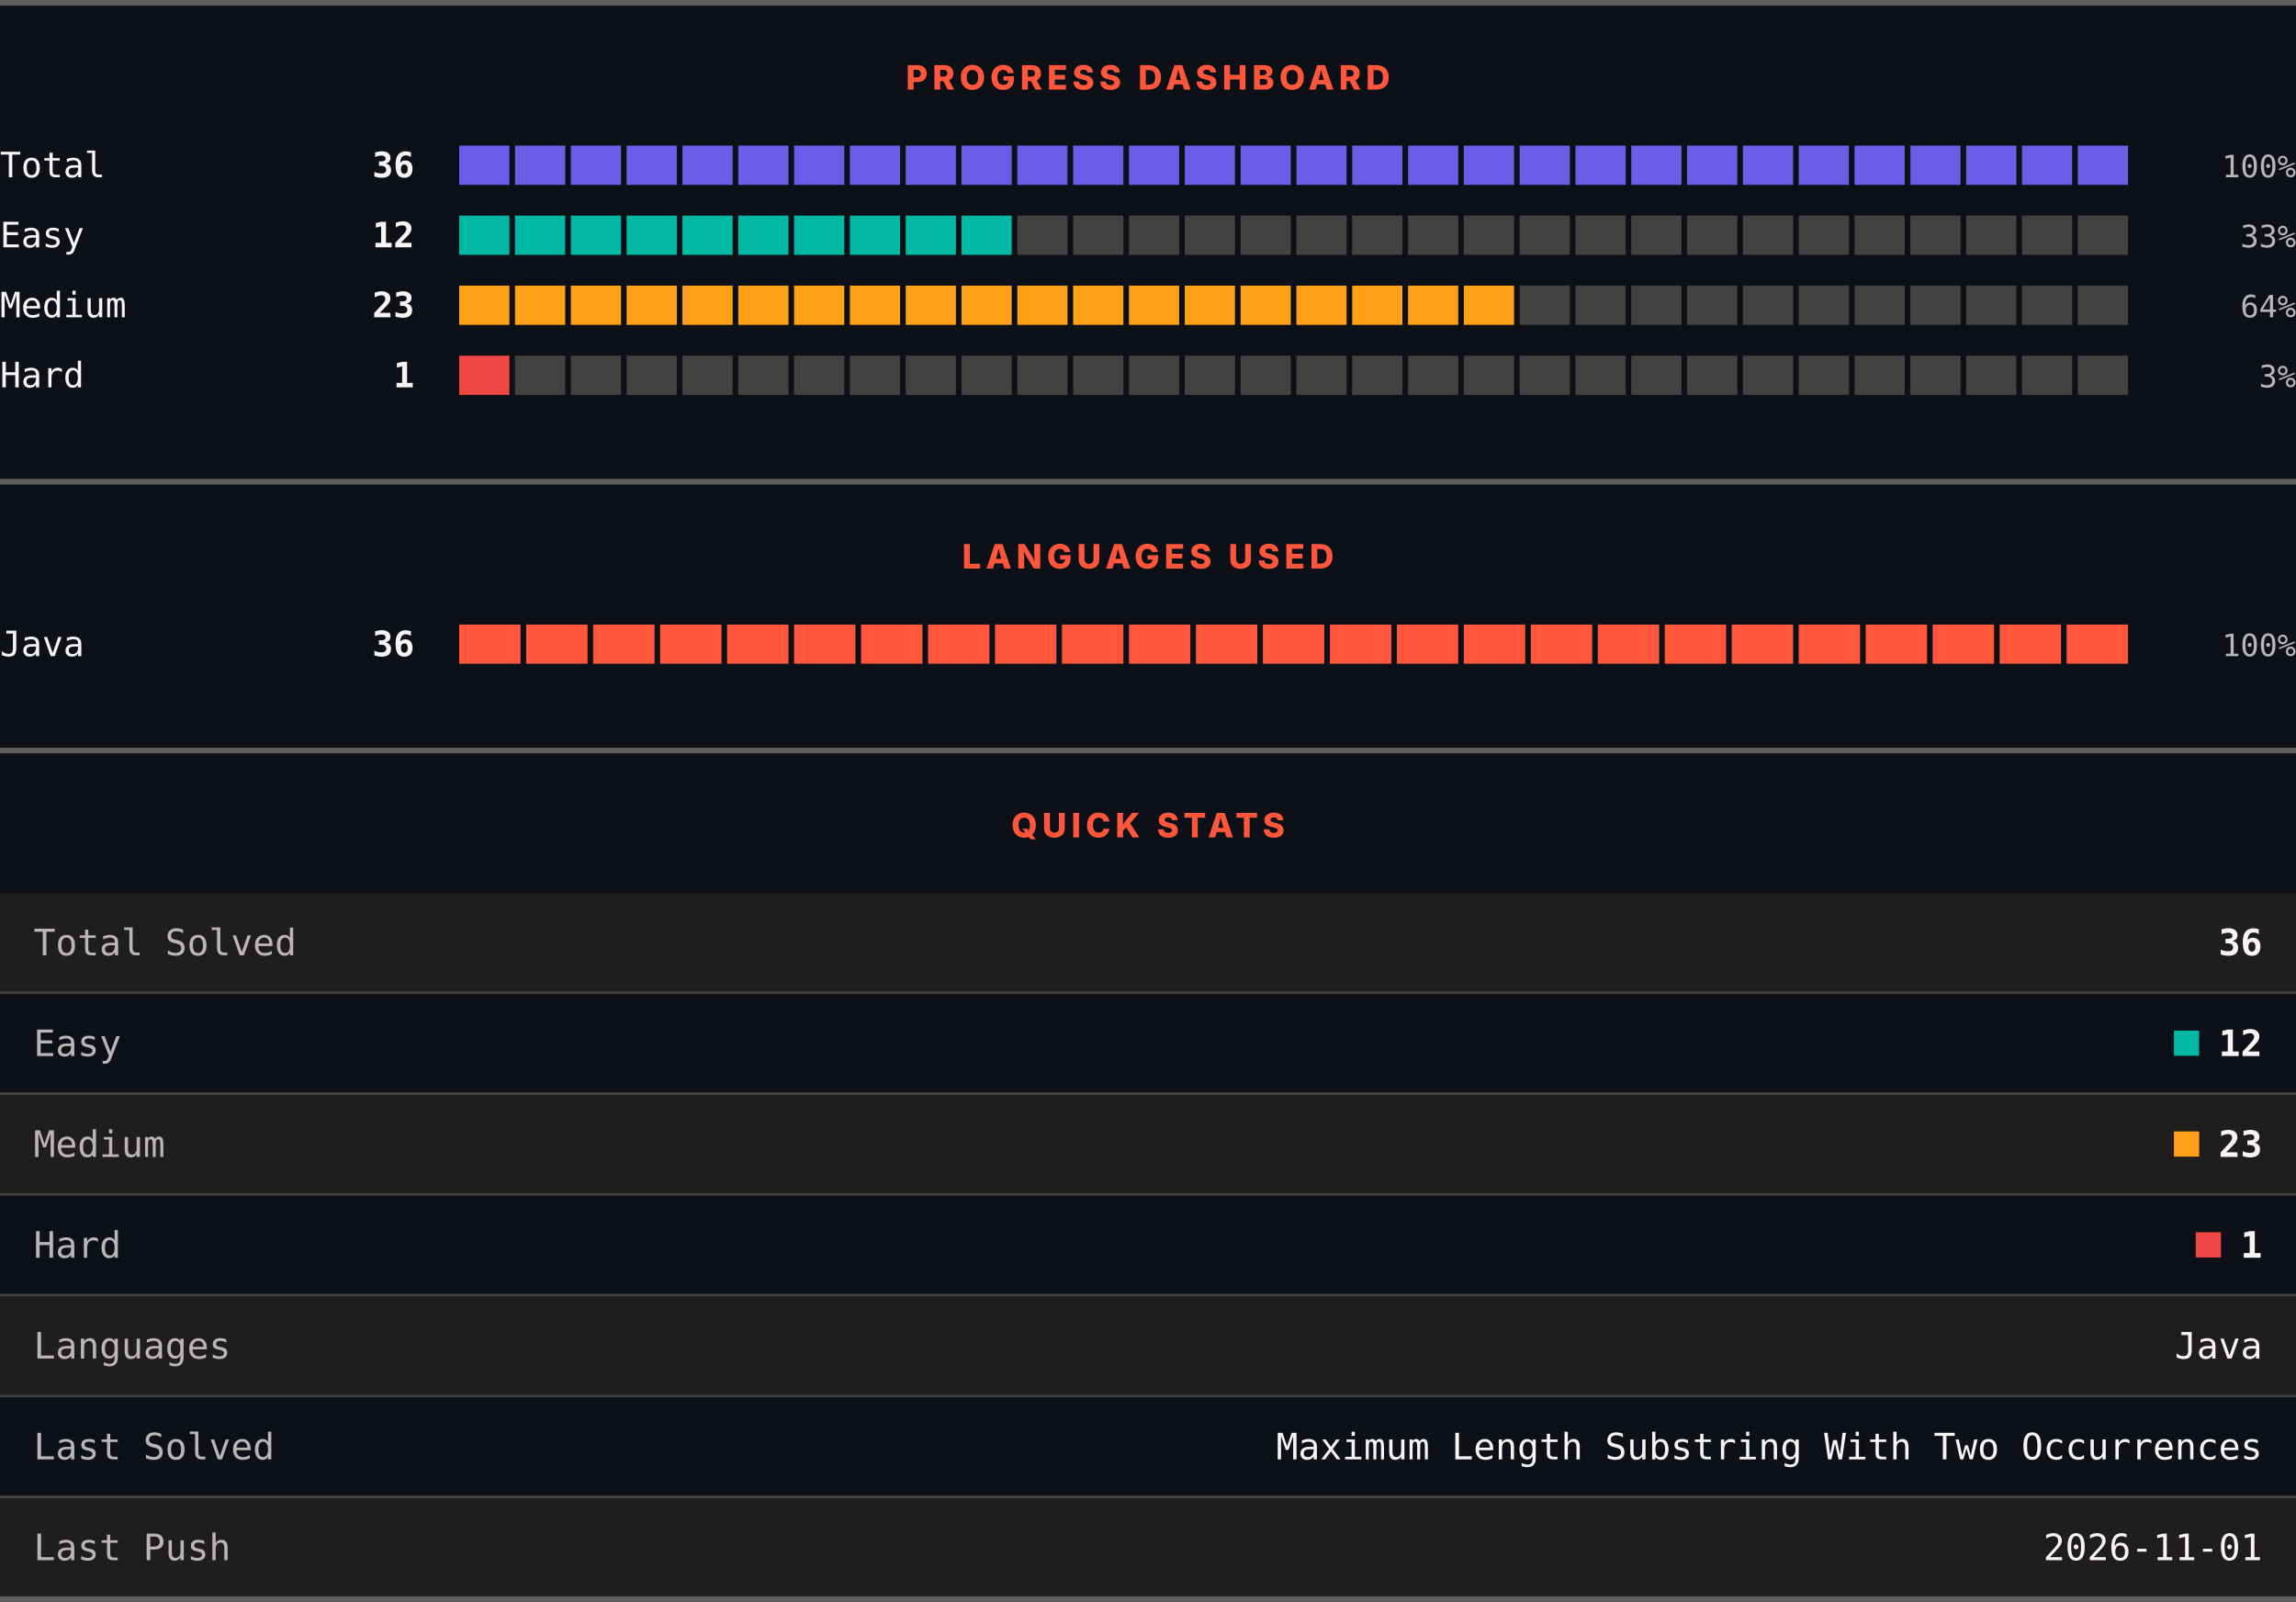
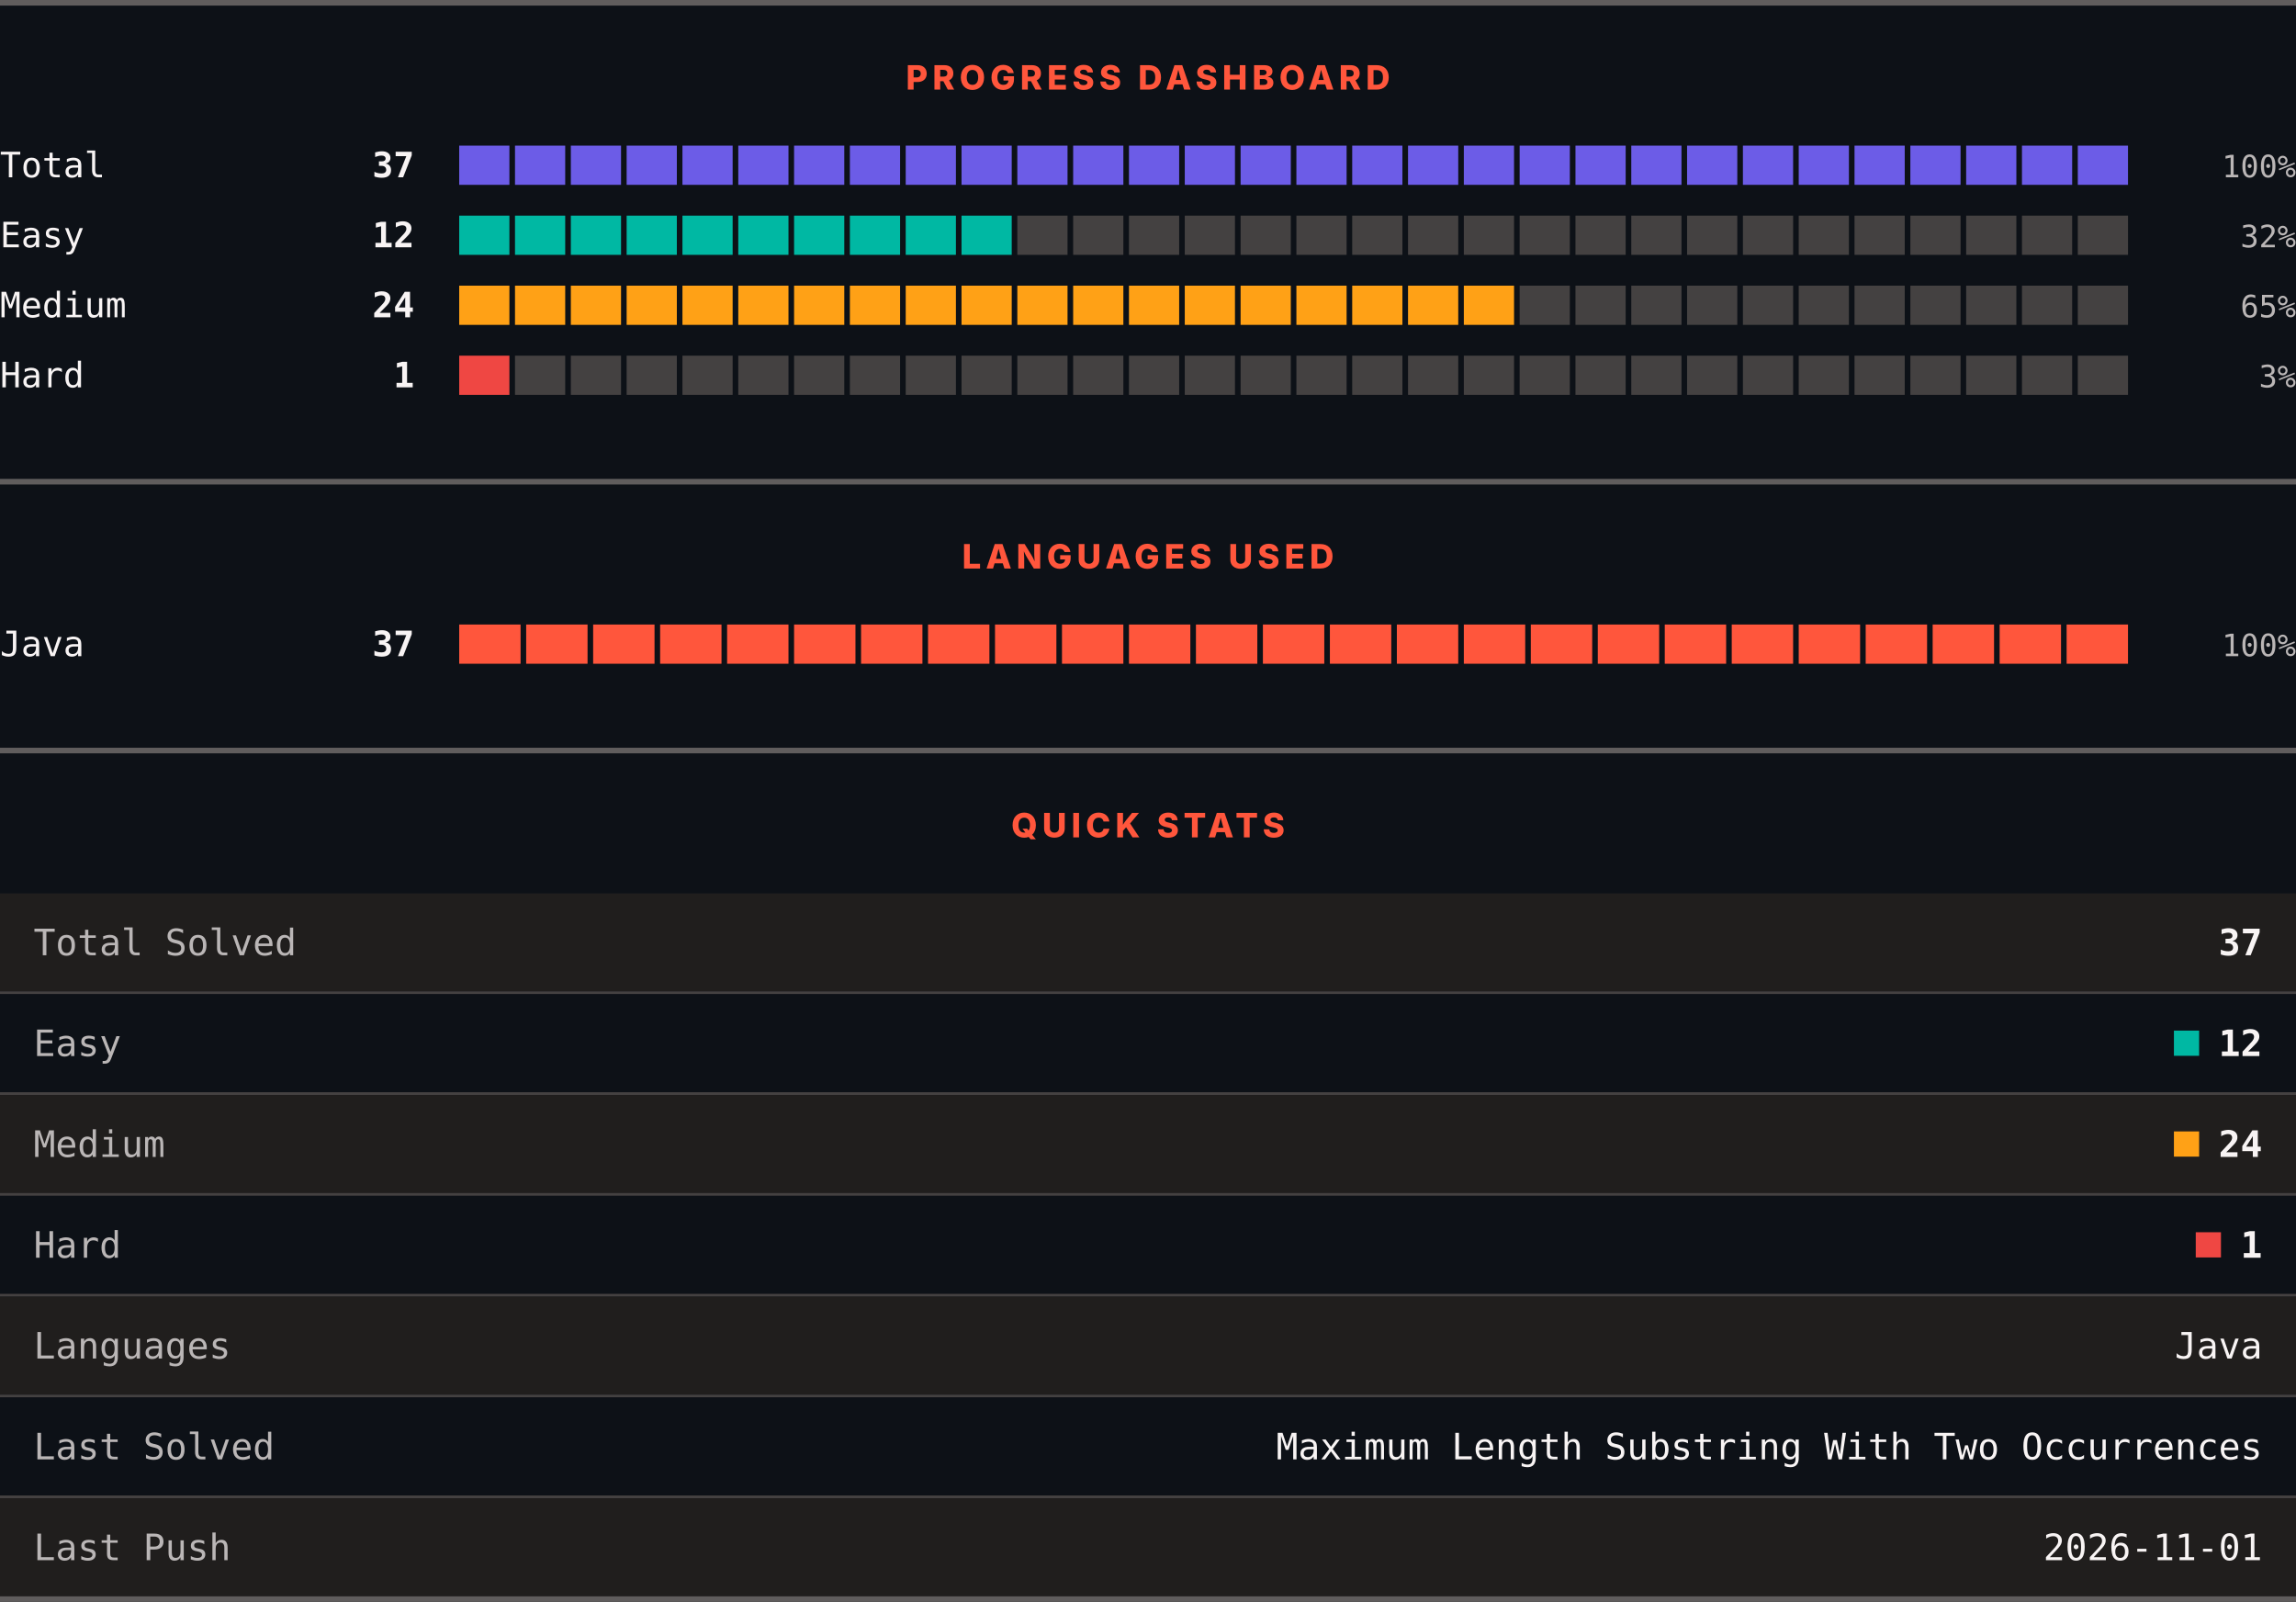
<svg xmlns="http://www.w3.org/2000/svg" width="820" height="572" viewBox="0 0 820 572" role="img" aria-label="LeetCode progress, languages and quick stats">
  <rect width="820" height="572" fill="#0d1117" />
  <rect x="0" y="0" width="820" height="2" fill="#605d5d" />
  <text x="410" y="32" text-anchor="middle" font-family="Archivo, system-ui, -apple-system, Segoe UI, sans-serif" font-size="12" font-weight="800" letter-spacing="1.68" fill="#ff563c">PROGRESS DASHBOARD</text>
  <text x="0" y="63.3" font-family="ui-monospace, SFMono-Regular, Menlo, Consolas, monospace" font-size="12.5" fill="#f8f4f4">Total</text>
-   <text x="148" y="63.3" text-anchor="end" font-family="ui-monospace, SFMono-Regular, Menlo, Consolas, monospace" font-size="12.5" font-weight="700" fill="#f8f4f4">36</text>
+   <text x="148" y="63.3" text-anchor="end" font-family="ui-monospace, SFMono-Regular, Menlo, Consolas, monospace" font-size="12.5" font-weight="700" fill="#f8f4f4">37</text>
  <rect x="164.00" y="52" width="17.93" height="14" fill="#6c5ce7" />
  <rect x="183.93" y="52" width="17.93" height="14" fill="#6c5ce7" />
  <rect x="203.87" y="52" width="17.93" height="14" fill="#6c5ce7" />
  <rect x="223.80" y="52" width="17.93" height="14" fill="#6c5ce7" />
  <rect x="243.73" y="52" width="17.93" height="14" fill="#6c5ce7" />
  <rect x="263.67" y="52" width="17.93" height="14" fill="#6c5ce7" />
  <rect x="283.60" y="52" width="17.93" height="14" fill="#6c5ce7" />
  <rect x="303.53" y="52" width="17.93" height="14" fill="#6c5ce7" />
  <rect x="323.47" y="52" width="17.93" height="14" fill="#6c5ce7" />
  <rect x="343.40" y="52" width="17.93" height="14" fill="#6c5ce7" />
  <rect x="363.33" y="52" width="17.93" height="14" fill="#6c5ce7" />
  <rect x="383.27" y="52" width="17.93" height="14" fill="#6c5ce7" />
  <rect x="403.20" y="52" width="17.93" height="14" fill="#6c5ce7" />
  <rect x="423.13" y="52" width="17.93" height="14" fill="#6c5ce7" />
  <rect x="443.07" y="52" width="17.93" height="14" fill="#6c5ce7" />
  <rect x="463.00" y="52" width="17.93" height="14" fill="#6c5ce7" />
  <rect x="482.93" y="52" width="17.93" height="14" fill="#6c5ce7" />
  <rect x="502.87" y="52" width="17.93" height="14" fill="#6c5ce7" />
  <rect x="522.80" y="52" width="17.93" height="14" fill="#6c5ce7" />
  <rect x="542.73" y="52" width="17.93" height="14" fill="#6c5ce7" />
  <rect x="562.67" y="52" width="17.93" height="14" fill="#6c5ce7" />
  <rect x="582.60" y="52" width="17.93" height="14" fill="#6c5ce7" />
  <rect x="602.53" y="52" width="17.93" height="14" fill="#6c5ce7" />
  <rect x="622.47" y="52" width="17.93" height="14" fill="#6c5ce7" />
  <rect x="642.40" y="52" width="17.93" height="14" fill="#6c5ce7" />
  <rect x="662.33" y="52" width="17.93" height="14" fill="#6c5ce7" />
  <rect x="682.27" y="52" width="17.93" height="14" fill="#6c5ce7" />
  <rect x="702.20" y="52" width="17.93" height="14" fill="#6c5ce7" />
  <rect x="722.13" y="52" width="17.93" height="14" fill="#6c5ce7" />
  <rect x="742.07" y="52" width="17.93" height="14" fill="#6c5ce7" />
  <text x="820" y="63.3" text-anchor="end" font-family="ui-monospace, SFMono-Regular, Menlo, Consolas, monospace" font-size="11" fill="#bab6b6">100%</text>
  <text x="0" y="88.3" font-family="ui-monospace, SFMono-Regular, Menlo, Consolas, monospace" font-size="12.5" fill="#f8f4f4">Easy</text>
  <text x="148" y="88.3" text-anchor="end" font-family="ui-monospace, SFMono-Regular, Menlo, Consolas, monospace" font-size="12.5" font-weight="700" fill="#f8f4f4">12</text>
  <rect x="164.00" y="77" width="17.93" height="14" fill="#00b8a3" />
  <rect x="183.93" y="77" width="17.93" height="14" fill="#00b8a3" />
  <rect x="203.87" y="77" width="17.93" height="14" fill="#00b8a3" />
  <rect x="223.80" y="77" width="17.93" height="14" fill="#00b8a3" />
  <rect x="243.73" y="77" width="17.93" height="14" fill="#00b8a3" />
  <rect x="263.67" y="77" width="17.93" height="14" fill="#00b8a3" />
  <rect x="283.60" y="77" width="17.93" height="14" fill="#00b8a3" />
  <rect x="303.53" y="77" width="17.93" height="14" fill="#00b8a3" />
  <rect x="323.47" y="77" width="17.93" height="14" fill="#00b8a3" />
  <rect x="343.40" y="77" width="17.93" height="14" fill="#00b8a3" />
  <rect x="363.33" y="77" width="17.93" height="14" fill="#444141" />
  <rect x="383.27" y="77" width="17.93" height="14" fill="#444141" />
  <rect x="403.20" y="77" width="17.93" height="14" fill="#444141" />
  <rect x="423.13" y="77" width="17.93" height="14" fill="#444141" />
  <rect x="443.07" y="77" width="17.93" height="14" fill="#444141" />
  <rect x="463.00" y="77" width="17.93" height="14" fill="#444141" />
  <rect x="482.93" y="77" width="17.93" height="14" fill="#444141" />
  <rect x="502.87" y="77" width="17.93" height="14" fill="#444141" />
  <rect x="522.80" y="77" width="17.93" height="14" fill="#444141" />
  <rect x="542.73" y="77" width="17.93" height="14" fill="#444141" />
  <rect x="562.67" y="77" width="17.93" height="14" fill="#444141" />
  <rect x="582.60" y="77" width="17.93" height="14" fill="#444141" />
  <rect x="602.53" y="77" width="17.93" height="14" fill="#444141" />
  <rect x="622.47" y="77" width="17.93" height="14" fill="#444141" />
  <rect x="642.40" y="77" width="17.93" height="14" fill="#444141" />
  <rect x="662.33" y="77" width="17.93" height="14" fill="#444141" />
  <rect x="682.27" y="77" width="17.93" height="14" fill="#444141" />
  <rect x="702.20" y="77" width="17.93" height="14" fill="#444141" />
  <rect x="722.13" y="77" width="17.93" height="14" fill="#444141" />
  <rect x="742.07" y="77" width="17.93" height="14" fill="#444141" />
-   <text x="820" y="88.3" text-anchor="end" font-family="ui-monospace, SFMono-Regular, Menlo, Consolas, monospace" font-size="11" fill="#bab6b6">33%</text>
+   <text x="820" y="88.3" text-anchor="end" font-family="ui-monospace, SFMono-Regular, Menlo, Consolas, monospace" font-size="11" fill="#bab6b6">32%</text>
  <text x="0" y="113.3" font-family="ui-monospace, SFMono-Regular, Menlo, Consolas, monospace" font-size="12.5" fill="#f8f4f4">Medium</text>
-   <text x="148" y="113.3" text-anchor="end" font-family="ui-monospace, SFMono-Regular, Menlo, Consolas, monospace" font-size="12.5" font-weight="700" fill="#f8f4f4">23</text>
+   <text x="148" y="113.3" text-anchor="end" font-family="ui-monospace, SFMono-Regular, Menlo, Consolas, monospace" font-size="12.5" font-weight="700" fill="#f8f4f4">24</text>
  <rect x="164.00" y="102" width="17.93" height="14" fill="#ffa116" />
  <rect x="183.93" y="102" width="17.93" height="14" fill="#ffa116" />
  <rect x="203.87" y="102" width="17.93" height="14" fill="#ffa116" />
  <rect x="223.80" y="102" width="17.93" height="14" fill="#ffa116" />
  <rect x="243.73" y="102" width="17.93" height="14" fill="#ffa116" />
  <rect x="263.67" y="102" width="17.93" height="14" fill="#ffa116" />
  <rect x="283.60" y="102" width="17.93" height="14" fill="#ffa116" />
  <rect x="303.53" y="102" width="17.93" height="14" fill="#ffa116" />
  <rect x="323.47" y="102" width="17.93" height="14" fill="#ffa116" />
  <rect x="343.40" y="102" width="17.93" height="14" fill="#ffa116" />
  <rect x="363.33" y="102" width="17.93" height="14" fill="#ffa116" />
  <rect x="383.27" y="102" width="17.93" height="14" fill="#ffa116" />
  <rect x="403.20" y="102" width="17.93" height="14" fill="#ffa116" />
  <rect x="423.13" y="102" width="17.93" height="14" fill="#ffa116" />
  <rect x="443.07" y="102" width="17.93" height="14" fill="#ffa116" />
  <rect x="463.00" y="102" width="17.93" height="14" fill="#ffa116" />
  <rect x="482.93" y="102" width="17.93" height="14" fill="#ffa116" />
  <rect x="502.87" y="102" width="17.93" height="14" fill="#ffa116" />
  <rect x="522.80" y="102" width="17.93" height="14" fill="#ffa116" />
  <rect x="542.73" y="102" width="17.93" height="14" fill="#444141" />
  <rect x="562.67" y="102" width="17.93" height="14" fill="#444141" />
  <rect x="582.60" y="102" width="17.93" height="14" fill="#444141" />
  <rect x="602.53" y="102" width="17.93" height="14" fill="#444141" />
  <rect x="622.47" y="102" width="17.93" height="14" fill="#444141" />
  <rect x="642.40" y="102" width="17.93" height="14" fill="#444141" />
  <rect x="662.33" y="102" width="17.93" height="14" fill="#444141" />
  <rect x="682.27" y="102" width="17.93" height="14" fill="#444141" />
  <rect x="702.20" y="102" width="17.93" height="14" fill="#444141" />
  <rect x="722.13" y="102" width="17.93" height="14" fill="#444141" />
  <rect x="742.07" y="102" width="17.93" height="14" fill="#444141" />
-   <text x="820" y="113.3" text-anchor="end" font-family="ui-monospace, SFMono-Regular, Menlo, Consolas, monospace" font-size="11" fill="#bab6b6">64%</text>
+   <text x="820" y="113.3" text-anchor="end" font-family="ui-monospace, SFMono-Regular, Menlo, Consolas, monospace" font-size="11" fill="#bab6b6">65%</text>
  <text x="0" y="138.3" font-family="ui-monospace, SFMono-Regular, Menlo, Consolas, monospace" font-size="12.5" fill="#f8f4f4">Hard</text>
  <text x="148" y="138.3" text-anchor="end" font-family="ui-monospace, SFMono-Regular, Menlo, Consolas, monospace" font-size="12.5" font-weight="700" fill="#f8f4f4">1</text>
  <rect x="164.00" y="127" width="17.93" height="14" fill="#ef4743" />
  <rect x="183.93" y="127" width="17.93" height="14" fill="#444141" />
  <rect x="203.87" y="127" width="17.93" height="14" fill="#444141" />
  <rect x="223.80" y="127" width="17.93" height="14" fill="#444141" />
  <rect x="243.73" y="127" width="17.93" height="14" fill="#444141" />
  <rect x="263.67" y="127" width="17.93" height="14" fill="#444141" />
  <rect x="283.60" y="127" width="17.93" height="14" fill="#444141" />
  <rect x="303.53" y="127" width="17.93" height="14" fill="#444141" />
  <rect x="323.47" y="127" width="17.93" height="14" fill="#444141" />
  <rect x="343.40" y="127" width="17.93" height="14" fill="#444141" />
  <rect x="363.33" y="127" width="17.93" height="14" fill="#444141" />
  <rect x="383.27" y="127" width="17.93" height="14" fill="#444141" />
  <rect x="403.20" y="127" width="17.93" height="14" fill="#444141" />
  <rect x="423.13" y="127" width="17.93" height="14" fill="#444141" />
  <rect x="443.07" y="127" width="17.93" height="14" fill="#444141" />
  <rect x="463.00" y="127" width="17.93" height="14" fill="#444141" />
  <rect x="482.93" y="127" width="17.93" height="14" fill="#444141" />
  <rect x="502.87" y="127" width="17.93" height="14" fill="#444141" />
  <rect x="522.80" y="127" width="17.93" height="14" fill="#444141" />
  <rect x="542.73" y="127" width="17.93" height="14" fill="#444141" />
  <rect x="562.67" y="127" width="17.93" height="14" fill="#444141" />
  <rect x="582.60" y="127" width="17.93" height="14" fill="#444141" />
  <rect x="602.53" y="127" width="17.93" height="14" fill="#444141" />
  <rect x="622.47" y="127" width="17.93" height="14" fill="#444141" />
  <rect x="642.40" y="127" width="17.93" height="14" fill="#444141" />
  <rect x="662.33" y="127" width="17.93" height="14" fill="#444141" />
  <rect x="682.27" y="127" width="17.93" height="14" fill="#444141" />
  <rect x="702.20" y="127" width="17.93" height="14" fill="#444141" />
  <rect x="722.13" y="127" width="17.93" height="14" fill="#444141" />
  <rect x="742.07" y="127" width="17.93" height="14" fill="#444141" />
  <text x="820" y="138.3" text-anchor="end" font-family="ui-monospace, SFMono-Regular, Menlo, Consolas, monospace" font-size="11" fill="#bab6b6">3%</text>
  <rect x="0" y="171" width="820" height="2" fill="#605d5d" />
  <text x="410" y="203" text-anchor="middle" font-family="Archivo, system-ui, -apple-system, Segoe UI, sans-serif" font-size="12" font-weight="800" letter-spacing="1.68" fill="#ff563c">LANGUAGES USED</text>
  <text x="0" y="234.3" font-family="ui-monospace, SFMono-Regular, Menlo, Consolas, monospace" font-size="12.5" fill="#f8f4f4">Java</text>
-   <text x="148" y="234.3" text-anchor="end" font-family="ui-monospace, SFMono-Regular, Menlo, Consolas, monospace" font-size="12.5" font-weight="700" fill="#f8f4f4">36</text>
+   <text x="148" y="234.3" text-anchor="end" font-family="ui-monospace, SFMono-Regular, Menlo, Consolas, monospace" font-size="12.5" font-weight="700" fill="#f8f4f4">37</text>
  <rect x="164.00" y="223" width="21.92" height="14" fill="#ff563c" />
  <rect x="187.92" y="223" width="21.92" height="14" fill="#ff563c" />
  <rect x="211.84" y="223" width="21.92" height="14" fill="#ff563c" />
  <rect x="235.76" y="223" width="21.92" height="14" fill="#ff563c" />
  <rect x="259.68" y="223" width="21.92" height="14" fill="#ff563c" />
  <rect x="283.60" y="223" width="21.92" height="14" fill="#ff563c" />
  <rect x="307.52" y="223" width="21.92" height="14" fill="#ff563c" />
  <rect x="331.44" y="223" width="21.92" height="14" fill="#ff563c" />
  <rect x="355.36" y="223" width="21.92" height="14" fill="#ff563c" />
  <rect x="379.28" y="223" width="21.92" height="14" fill="#ff563c" />
  <rect x="403.20" y="223" width="21.92" height="14" fill="#ff563c" />
  <rect x="427.12" y="223" width="21.92" height="14" fill="#ff563c" />
  <rect x="451.04" y="223" width="21.92" height="14" fill="#ff563c" />
  <rect x="474.96" y="223" width="21.92" height="14" fill="#ff563c" />
  <rect x="498.88" y="223" width="21.92" height="14" fill="#ff563c" />
  <rect x="522.80" y="223" width="21.92" height="14" fill="#ff563c" />
  <rect x="546.72" y="223" width="21.92" height="14" fill="#ff563c" />
  <rect x="570.64" y="223" width="21.92" height="14" fill="#ff563c" />
  <rect x="594.56" y="223" width="21.92" height="14" fill="#ff563c" />
  <rect x="618.48" y="223" width="21.92" height="14" fill="#ff563c" />
  <rect x="642.40" y="223" width="21.92" height="14" fill="#ff563c" />
  <rect x="666.32" y="223" width="21.92" height="14" fill="#ff563c" />
  <rect x="690.24" y="223" width="21.92" height="14" fill="#ff563c" />
  <rect x="714.16" y="223" width="21.92" height="14" fill="#ff563c" />
  <rect x="738.08" y="223" width="21.92" height="14" fill="#ff563c" />
  <text x="820" y="234.3" text-anchor="end" font-family="ui-monospace, SFMono-Regular, Menlo, Consolas, monospace" font-size="11" fill="#bab6b6">100%</text>
  <rect x="0" y="267" width="820" height="2" fill="#605d5d" />
  <text x="410" y="299" text-anchor="middle" font-family="Archivo, system-ui, -apple-system, Segoe UI, sans-serif" font-size="12" font-weight="800" letter-spacing="1.68" fill="#ff563c">QUICK STATS</text>
  <rect x="0" y="319" width="820" height="35" fill="#201e1d" />
  <text x="12" y="341.1" font-family="ui-monospace, SFMono-Regular, Menlo, Consolas, monospace" font-size="13" fill="#bab6b6">Total Solved</text>
-   <text x="808" y="341.1" text-anchor="end" font-family="ui-monospace, SFMono-Regular, Menlo, Consolas, monospace" font-size="13" font-weight="700" fill="#f8f4f4">36</text>
+   <text x="808" y="341.1" text-anchor="end" font-family="ui-monospace, SFMono-Regular, Menlo, Consolas, monospace" font-size="13" font-weight="700" fill="#f8f4f4">37</text>
  <rect x="0" y="354" width="820" height="1" fill="#444141" />
  <rect x="0" y="355" width="820" height="35" fill="#0d1117" />
  <text x="12" y="377.1" font-family="ui-monospace, SFMono-Regular, Menlo, Consolas, monospace" font-size="13" fill="#bab6b6">Easy</text>
  <rect x="776.4" y="368" width="9" height="9" fill="#00b8a3" />
  <text x="808" y="377.1" text-anchor="end" font-family="ui-monospace, SFMono-Regular, Menlo, Consolas, monospace" font-size="13" font-weight="700" fill="#f8f4f4">12</text>
  <rect x="0" y="390" width="820" height="1" fill="#444141" />
  <rect x="0" y="391" width="820" height="35" fill="#201e1d" />
  <text x="12" y="413.1" font-family="ui-monospace, SFMono-Regular, Menlo, Consolas, monospace" font-size="13" fill="#bab6b6">Medium</text>
  <rect x="776.4" y="404" width="9" height="9" fill="#ffa116" />
-   <text x="808" y="413.1" text-anchor="end" font-family="ui-monospace, SFMono-Regular, Menlo, Consolas, monospace" font-size="13" font-weight="700" fill="#f8f4f4">23</text>
+   <text x="808" y="413.1" text-anchor="end" font-family="ui-monospace, SFMono-Regular, Menlo, Consolas, monospace" font-size="13" font-weight="700" fill="#f8f4f4">24</text>
  <rect x="0" y="426" width="820" height="1" fill="#444141" />
  <rect x="0" y="427" width="820" height="35" fill="#0d1117" />
  <text x="12" y="449.1" font-family="ui-monospace, SFMono-Regular, Menlo, Consolas, monospace" font-size="13" fill="#bab6b6">Hard</text>
  <rect x="784.2" y="440" width="9" height="9" fill="#ef4743" />
  <text x="808" y="449.1" text-anchor="end" font-family="ui-monospace, SFMono-Regular, Menlo, Consolas, monospace" font-size="13" font-weight="700" fill="#f8f4f4">1</text>
  <rect x="0" y="462" width="820" height="1" fill="#444141" />
  <rect x="0" y="463" width="820" height="35" fill="#201e1d" />
  <text x="12" y="485.1" font-family="ui-monospace, SFMono-Regular, Menlo, Consolas, monospace" font-size="13" fill="#bab6b6">Languages</text>
  <text x="808" y="485.1" text-anchor="end" font-family="ui-monospace, SFMono-Regular, Menlo, Consolas, monospace" font-size="13" fill="#f8f4f4">Java</text>
  <rect x="0" y="498" width="820" height="1" fill="#444141" />
  <rect x="0" y="499" width="820" height="35" fill="#0d1117" />
  <text x="12" y="521.1" font-family="ui-monospace, SFMono-Regular, Menlo, Consolas, monospace" font-size="13" fill="#bab6b6">Last Solved</text>
  <text x="808" y="521.1" text-anchor="end" font-family="ui-monospace, SFMono-Regular, Menlo, Consolas, monospace" font-size="13" fill="#f8f4f4">Maximum Length Substring With Two Occurrences</text>
  <rect x="0" y="534" width="820" height="1" fill="#444141" />
  <rect x="0" y="535" width="820" height="35" fill="#201e1d" />
  <text x="12" y="557.1" font-family="ui-monospace, SFMono-Regular, Menlo, Consolas, monospace" font-size="13" fill="#bab6b6">Last Push</text>
  <text x="808" y="557.1" text-anchor="end" font-family="ui-monospace, SFMono-Regular, Menlo, Consolas, monospace" font-size="13" fill="#f8f4f4">2026-11-01</text>
  <rect x="0" y="570" width="820" height="2" fill="#605d5d" />
</svg>
